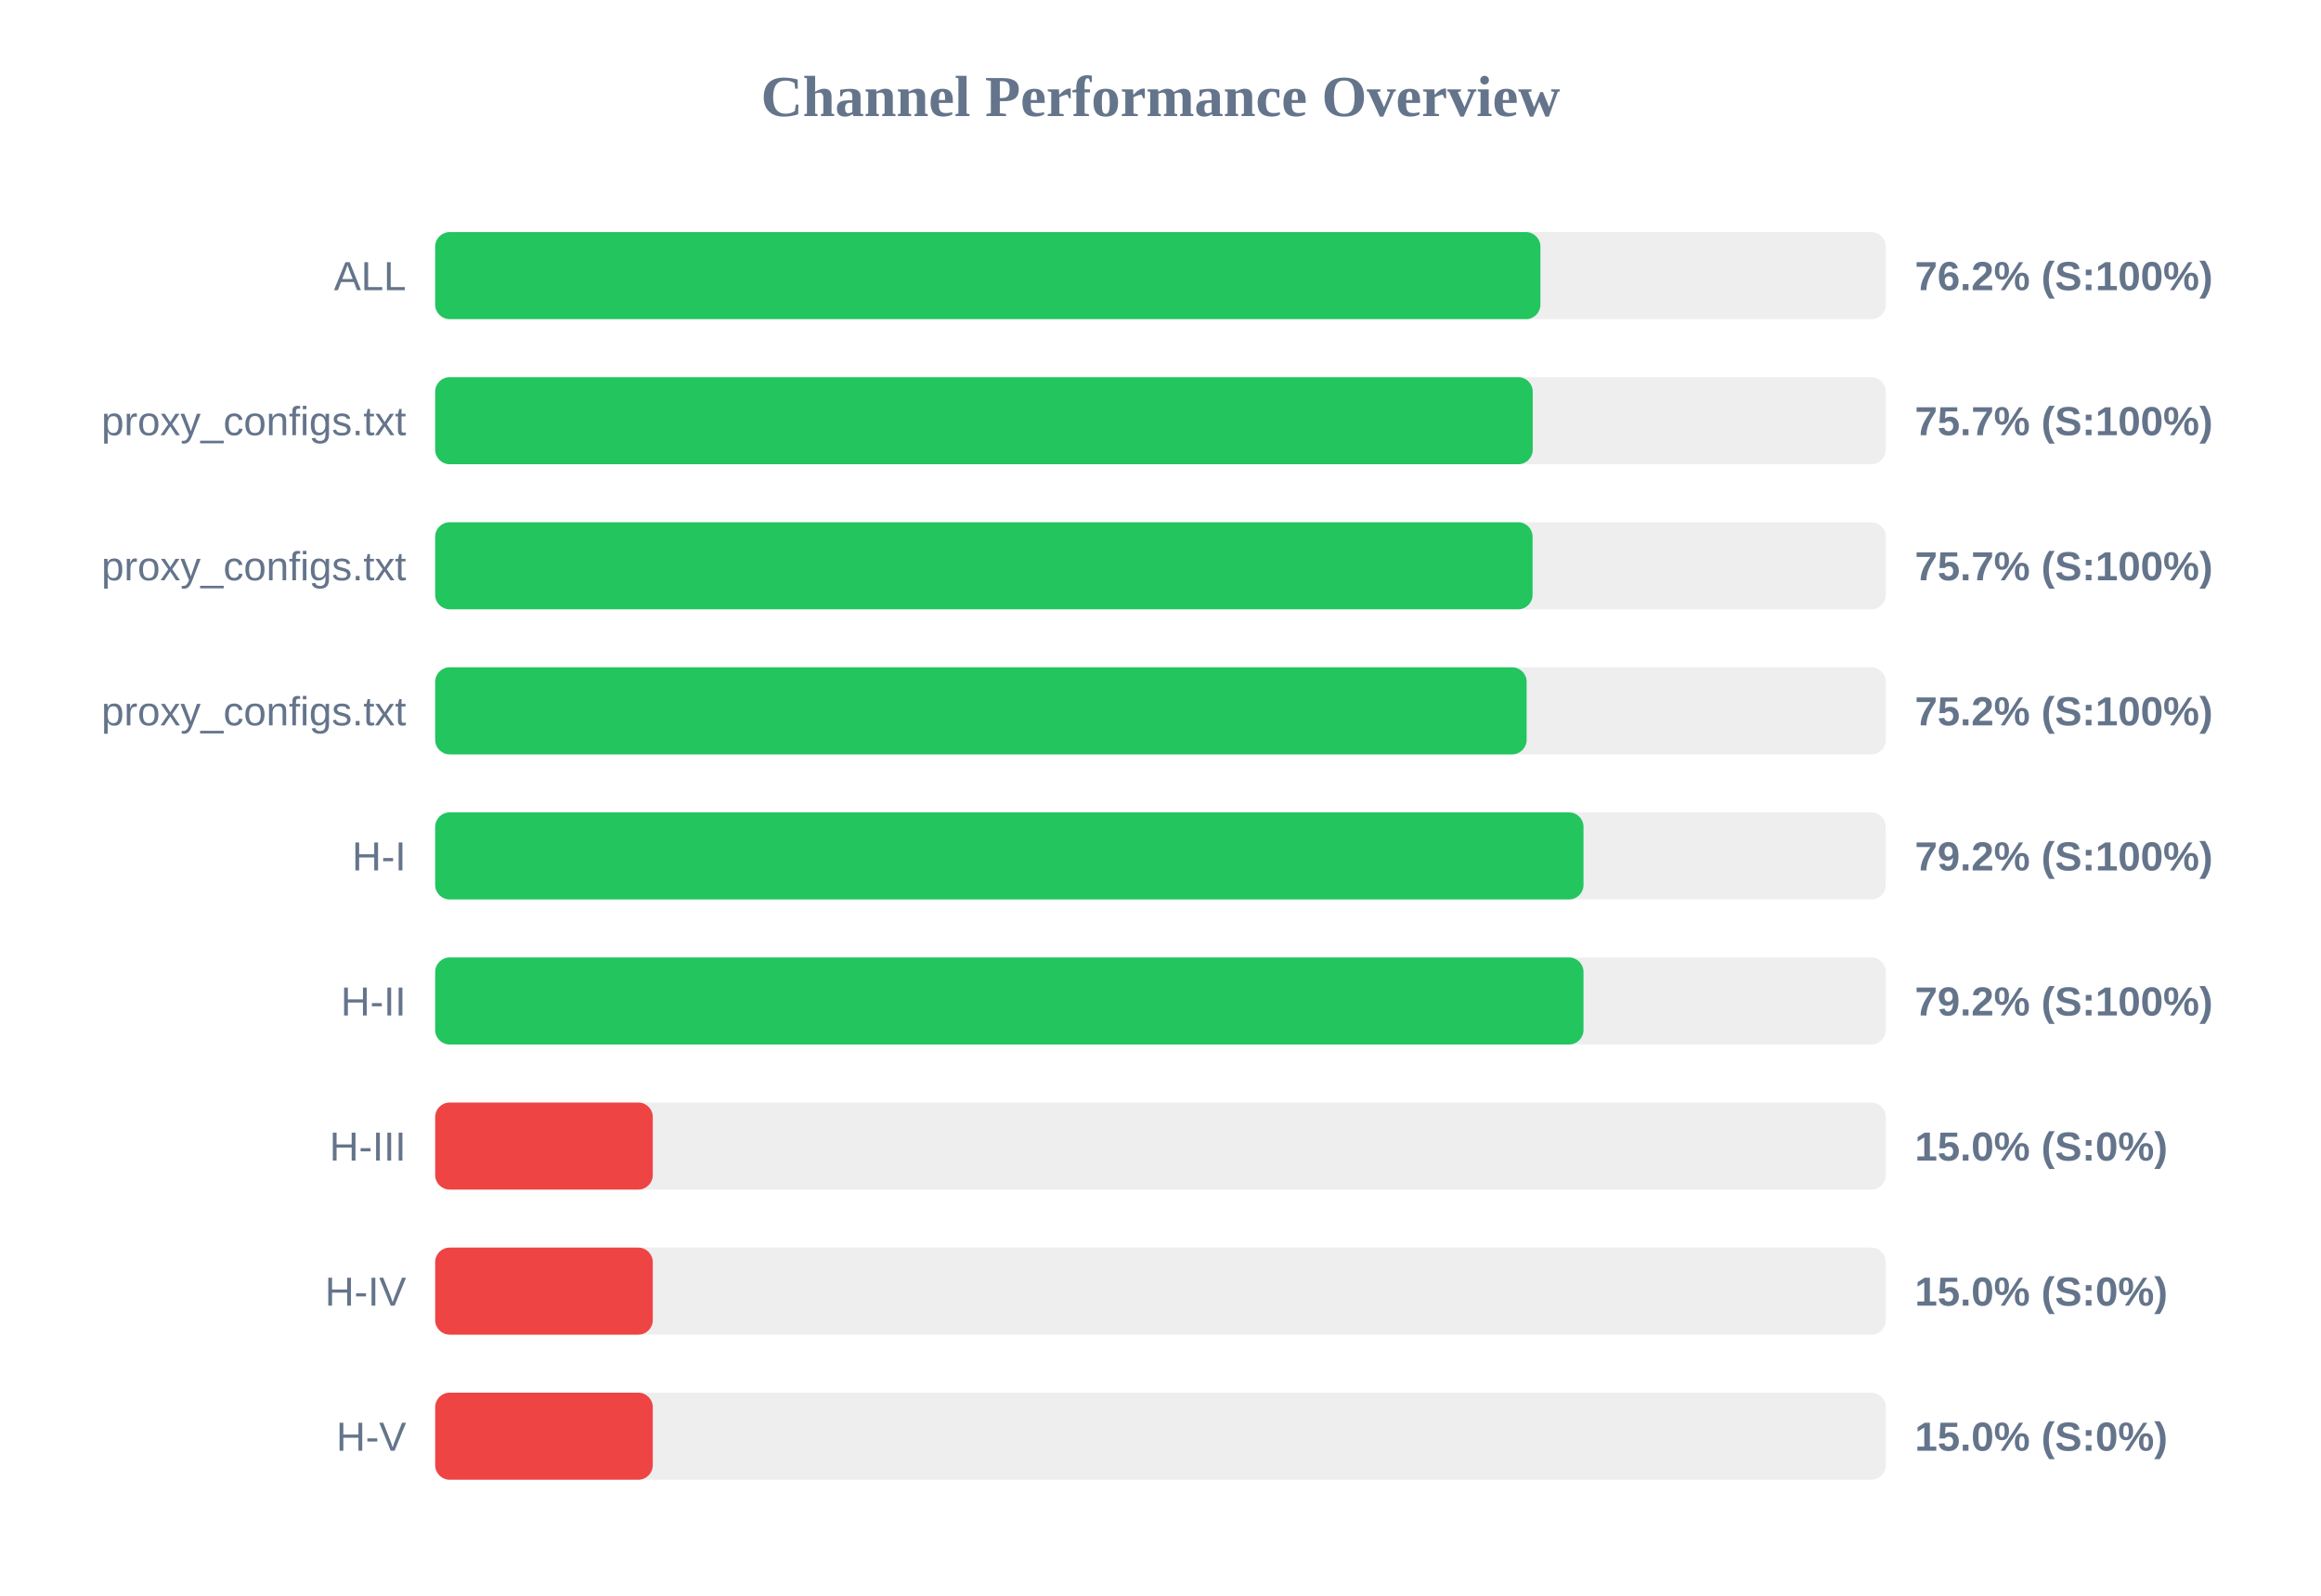
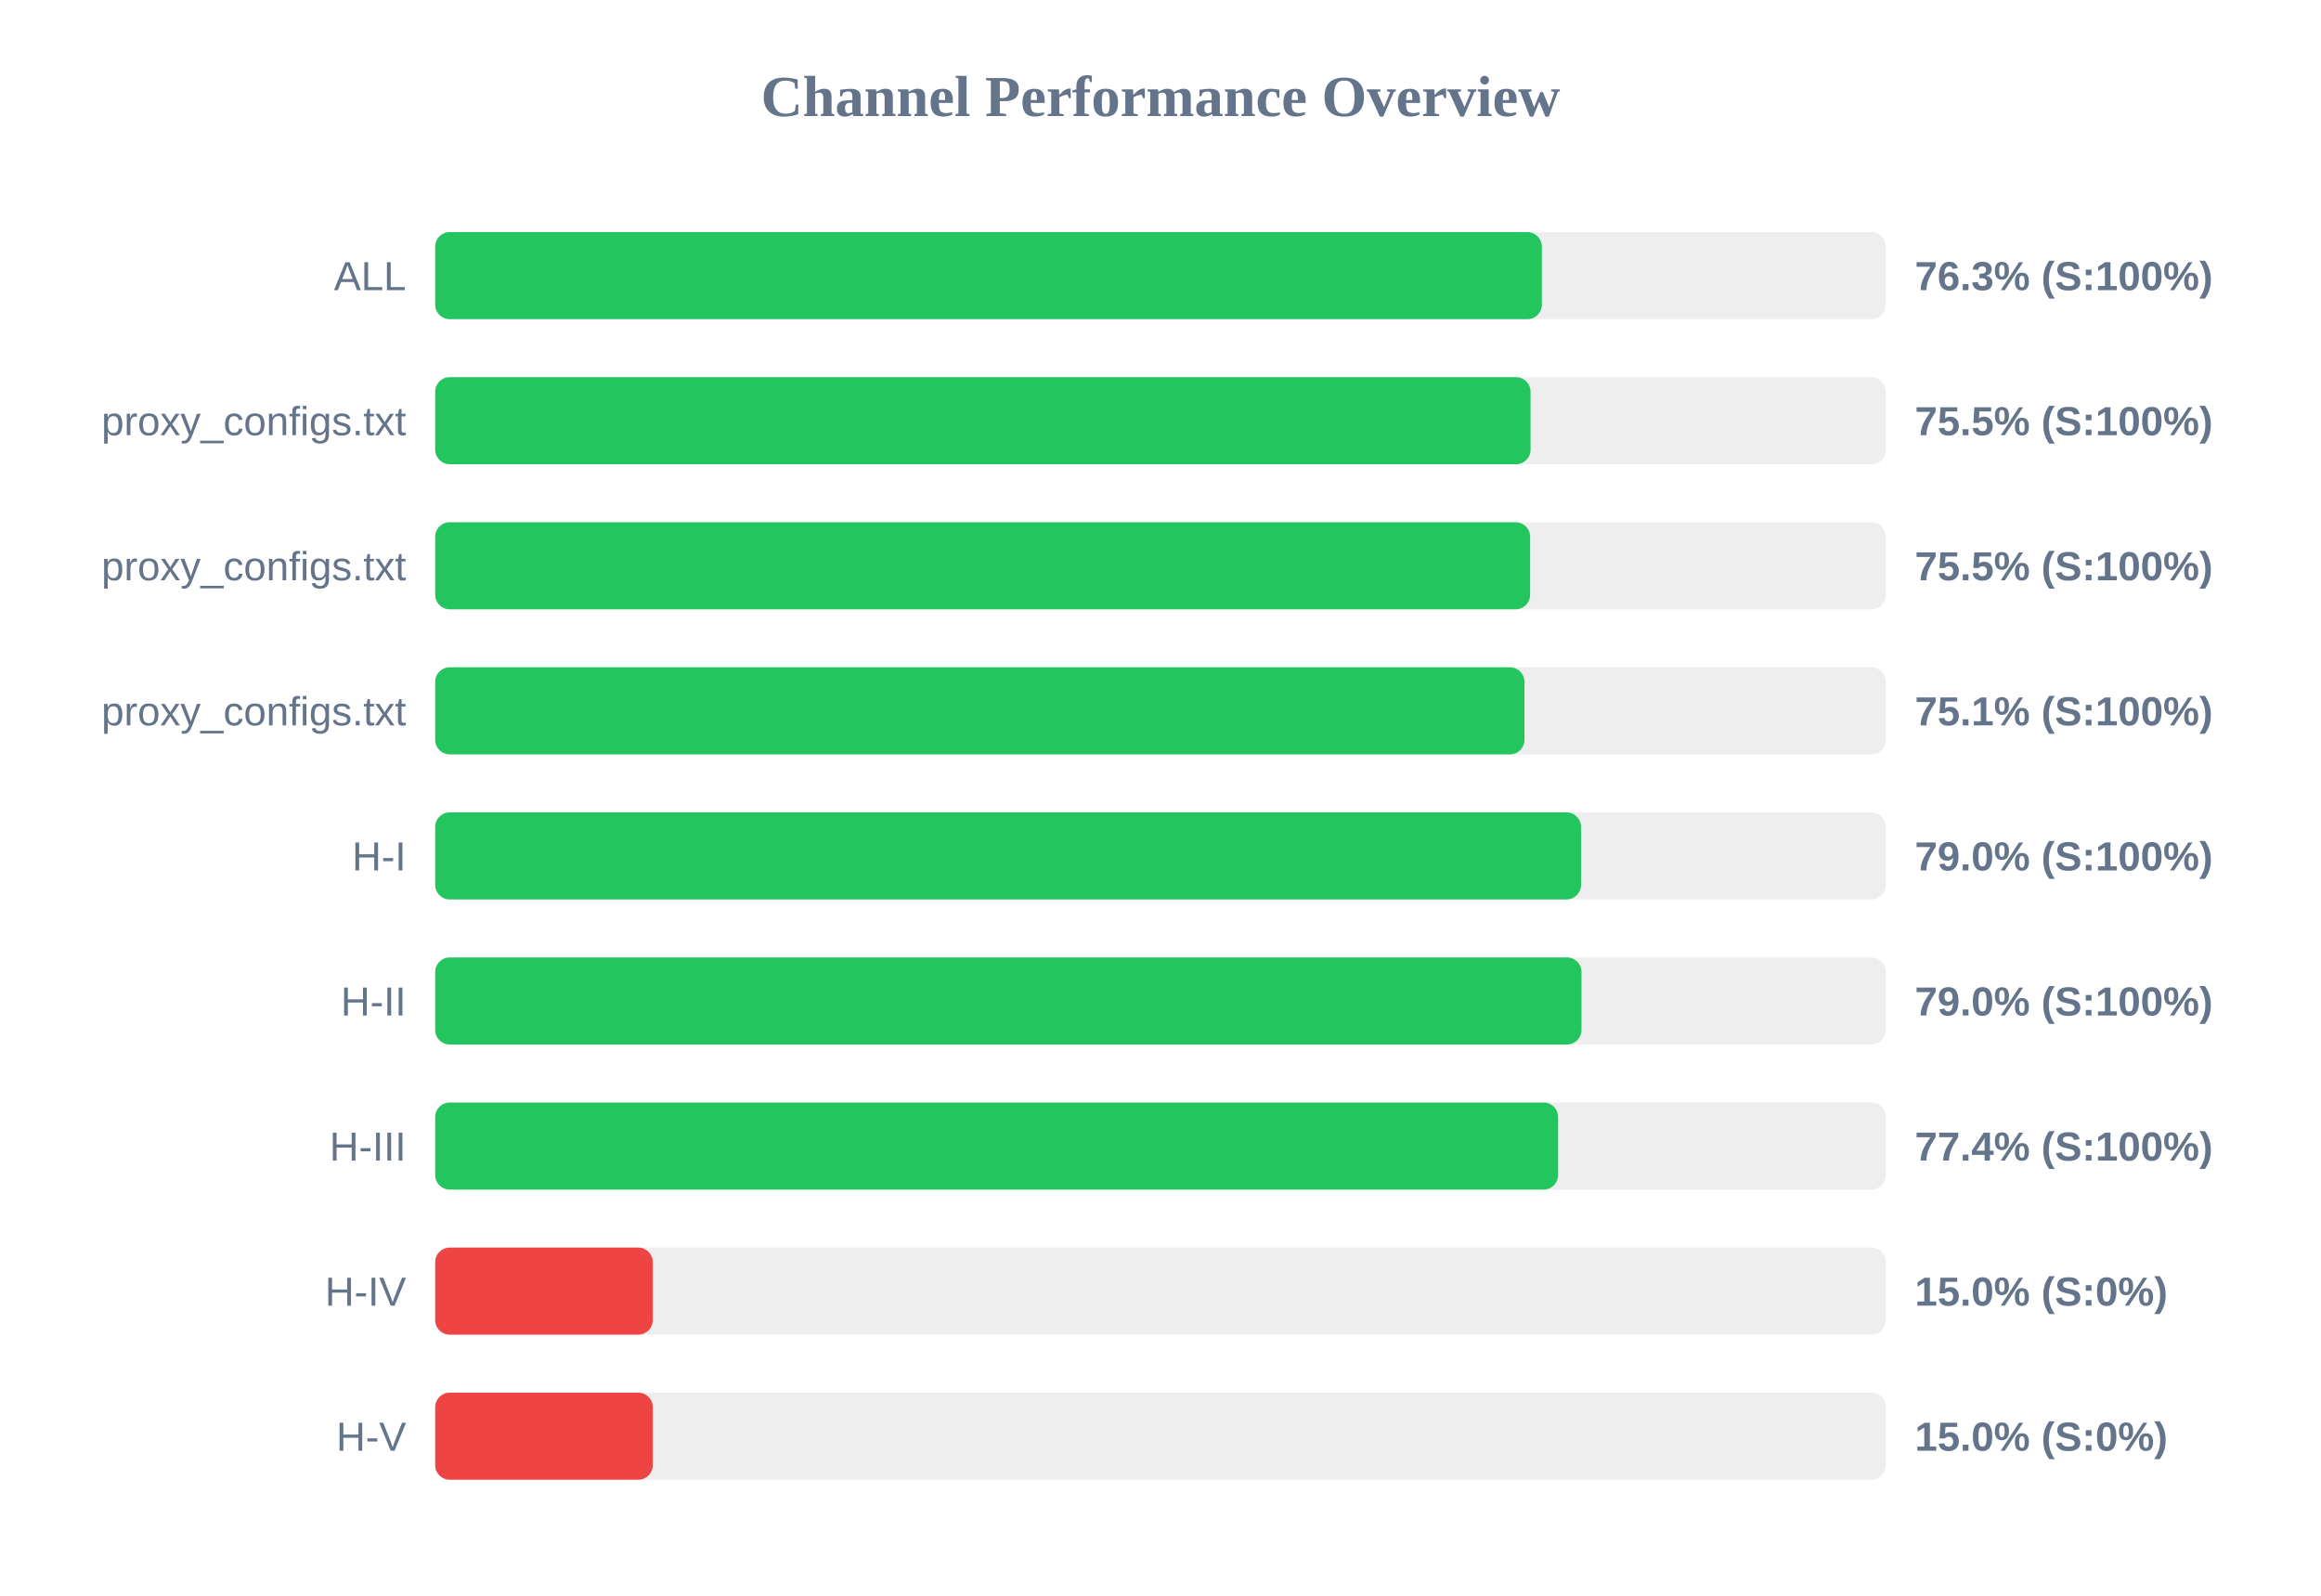
<svg xmlns="http://www.w3.org/2000/svg" width="800" height="550" version="1.1">
  <style>
        .row { font: 14px Arial; fill: #64748b; }
        .score { font: bold 14px Arial; fill: #64748b; }
    </style>
  <text x="400" y="40" text-anchor="middle" font-size="20px" font-weight="bold" fill="#64748b">Channel Performance Overview</text>
  <rect x="150" y="80" width="500" height="30" fill="#eee" rx="5" />
-   <rect x="150" y="80" width="380.95" height="30" fill="#22c55e" rx="5" />
+   <rect x="150" y="80" width="381.45" height="30" fill="#22c55e" rx="5" />
  <text x="140" y="100" text-anchor="end" class="row">ALL</text>
-   <text x="660" y="100" text-anchor="start" class="score">76.2% (S:100%)</text>
+   <text x="660" y="100" text-anchor="start" class="score">76.3% (S:100%)</text>
  <rect x="150" y="130" width="500" height="30" fill="#eee" rx="5" />
-   <rect x="150" y="130" width="378.3" height="30" fill="#22c55e" rx="5" />
+   <rect x="150" y="130" width="377.55" height="30" fill="#22c55e" rx="5" />
  <text x="140" y="150" text-anchor="end" class="row">proxy_configs.txt</text>
-   <text x="660" y="150" text-anchor="start" class="score">75.7% (S:100%)</text>
+   <text x="660" y="150" text-anchor="start" class="score">75.5% (S:100%)</text>
  <rect x="150" y="180" width="500" height="30" fill="#eee" rx="5" />
-   <rect x="150" y="180" width="378.25" height="30" fill="#22c55e" rx="5" />
+   <rect x="150" y="180" width="377.4" height="30" fill="#22c55e" rx="5" />
  <text x="140" y="200" text-anchor="end" class="row">proxy_configs.txt</text>
-   <text x="660" y="200" text-anchor="start" class="score">75.7% (S:100%)</text>
+   <text x="660" y="200" text-anchor="start" class="score">75.5% (S:100%)</text>
  <rect x="150" y="230" width="500" height="30" fill="#eee" rx="5" />
-   <rect x="150" y="230" width="376.2" height="30" fill="#22c55e" rx="5" />
+   <rect x="150" y="230" width="375.45" height="30" fill="#22c55e" rx="5" />
  <text x="140" y="250" text-anchor="end" class="row">proxy_configs.txt</text>
-   <text x="660" y="250" text-anchor="start" class="score">75.2% (S:100%)</text>
+   <text x="660" y="250" text-anchor="start" class="score">75.1% (S:100%)</text>
  <rect x="150" y="280" width="500" height="30" fill="#eee" rx="5" />
-   <rect x="150" y="280" width="395.8" height="30" fill="#22c55e" rx="5" />
+   <rect x="150" y="280" width="394.95" height="30" fill="#22c55e" rx="5" />
  <text x="140" y="300" text-anchor="end" class="row">H-I</text>
-   <text x="660" y="300" text-anchor="start" class="score">79.2% (S:100%)</text>
+   <text x="660" y="300" text-anchor="start" class="score">79.0% (S:100%)</text>
  <rect x="150" y="330" width="500" height="30" fill="#eee" rx="5" />
-   <rect x="150" y="330" width="395.8" height="30" fill="#22c55e" rx="5" />
+   <rect x="150" y="330" width="395.1" height="30" fill="#22c55e" rx="5" />
  <text x="140" y="350" text-anchor="end" class="row">H-II</text>
-   <text x="660" y="350" text-anchor="start" class="score">79.2% (S:100%)</text>
+   <text x="660" y="350" text-anchor="start" class="score">79.0% (S:100%)</text>
  <rect x="150" y="380" width="500" height="30" fill="#eee" rx="5" />
-   <rect x="150" y="380" width="75.0" height="30" fill="#ef4444" rx="5" />
+   <rect x="150" y="380" width="387.05" height="30" fill="#22c55e" rx="5" />
  <text x="140" y="400" text-anchor="end" class="row">H-III</text>
-   <text x="660" y="400" text-anchor="start" class="score">15.0% (S:0%)</text>
+   <text x="660" y="400" text-anchor="start" class="score">77.4% (S:100%)</text>
  <rect x="150" y="430" width="500" height="30" fill="#eee" rx="5" />
  <rect x="150" y="430" width="75.0" height="30" fill="#ef4444" rx="5" />
  <text x="140" y="450" text-anchor="end" class="row">H-IV</text>
  <text x="660" y="450" text-anchor="start" class="score">15.0% (S:0%)</text>
  <rect x="150" y="480" width="500" height="30" fill="#eee" rx="5" />
  <rect x="150" y="480" width="75.0" height="30" fill="#ef4444" rx="5" />
  <text x="140" y="500" text-anchor="end" class="row">H-V</text>
  <text x="660" y="500" text-anchor="start" class="score">15.0% (S:0%)</text>
</svg>
